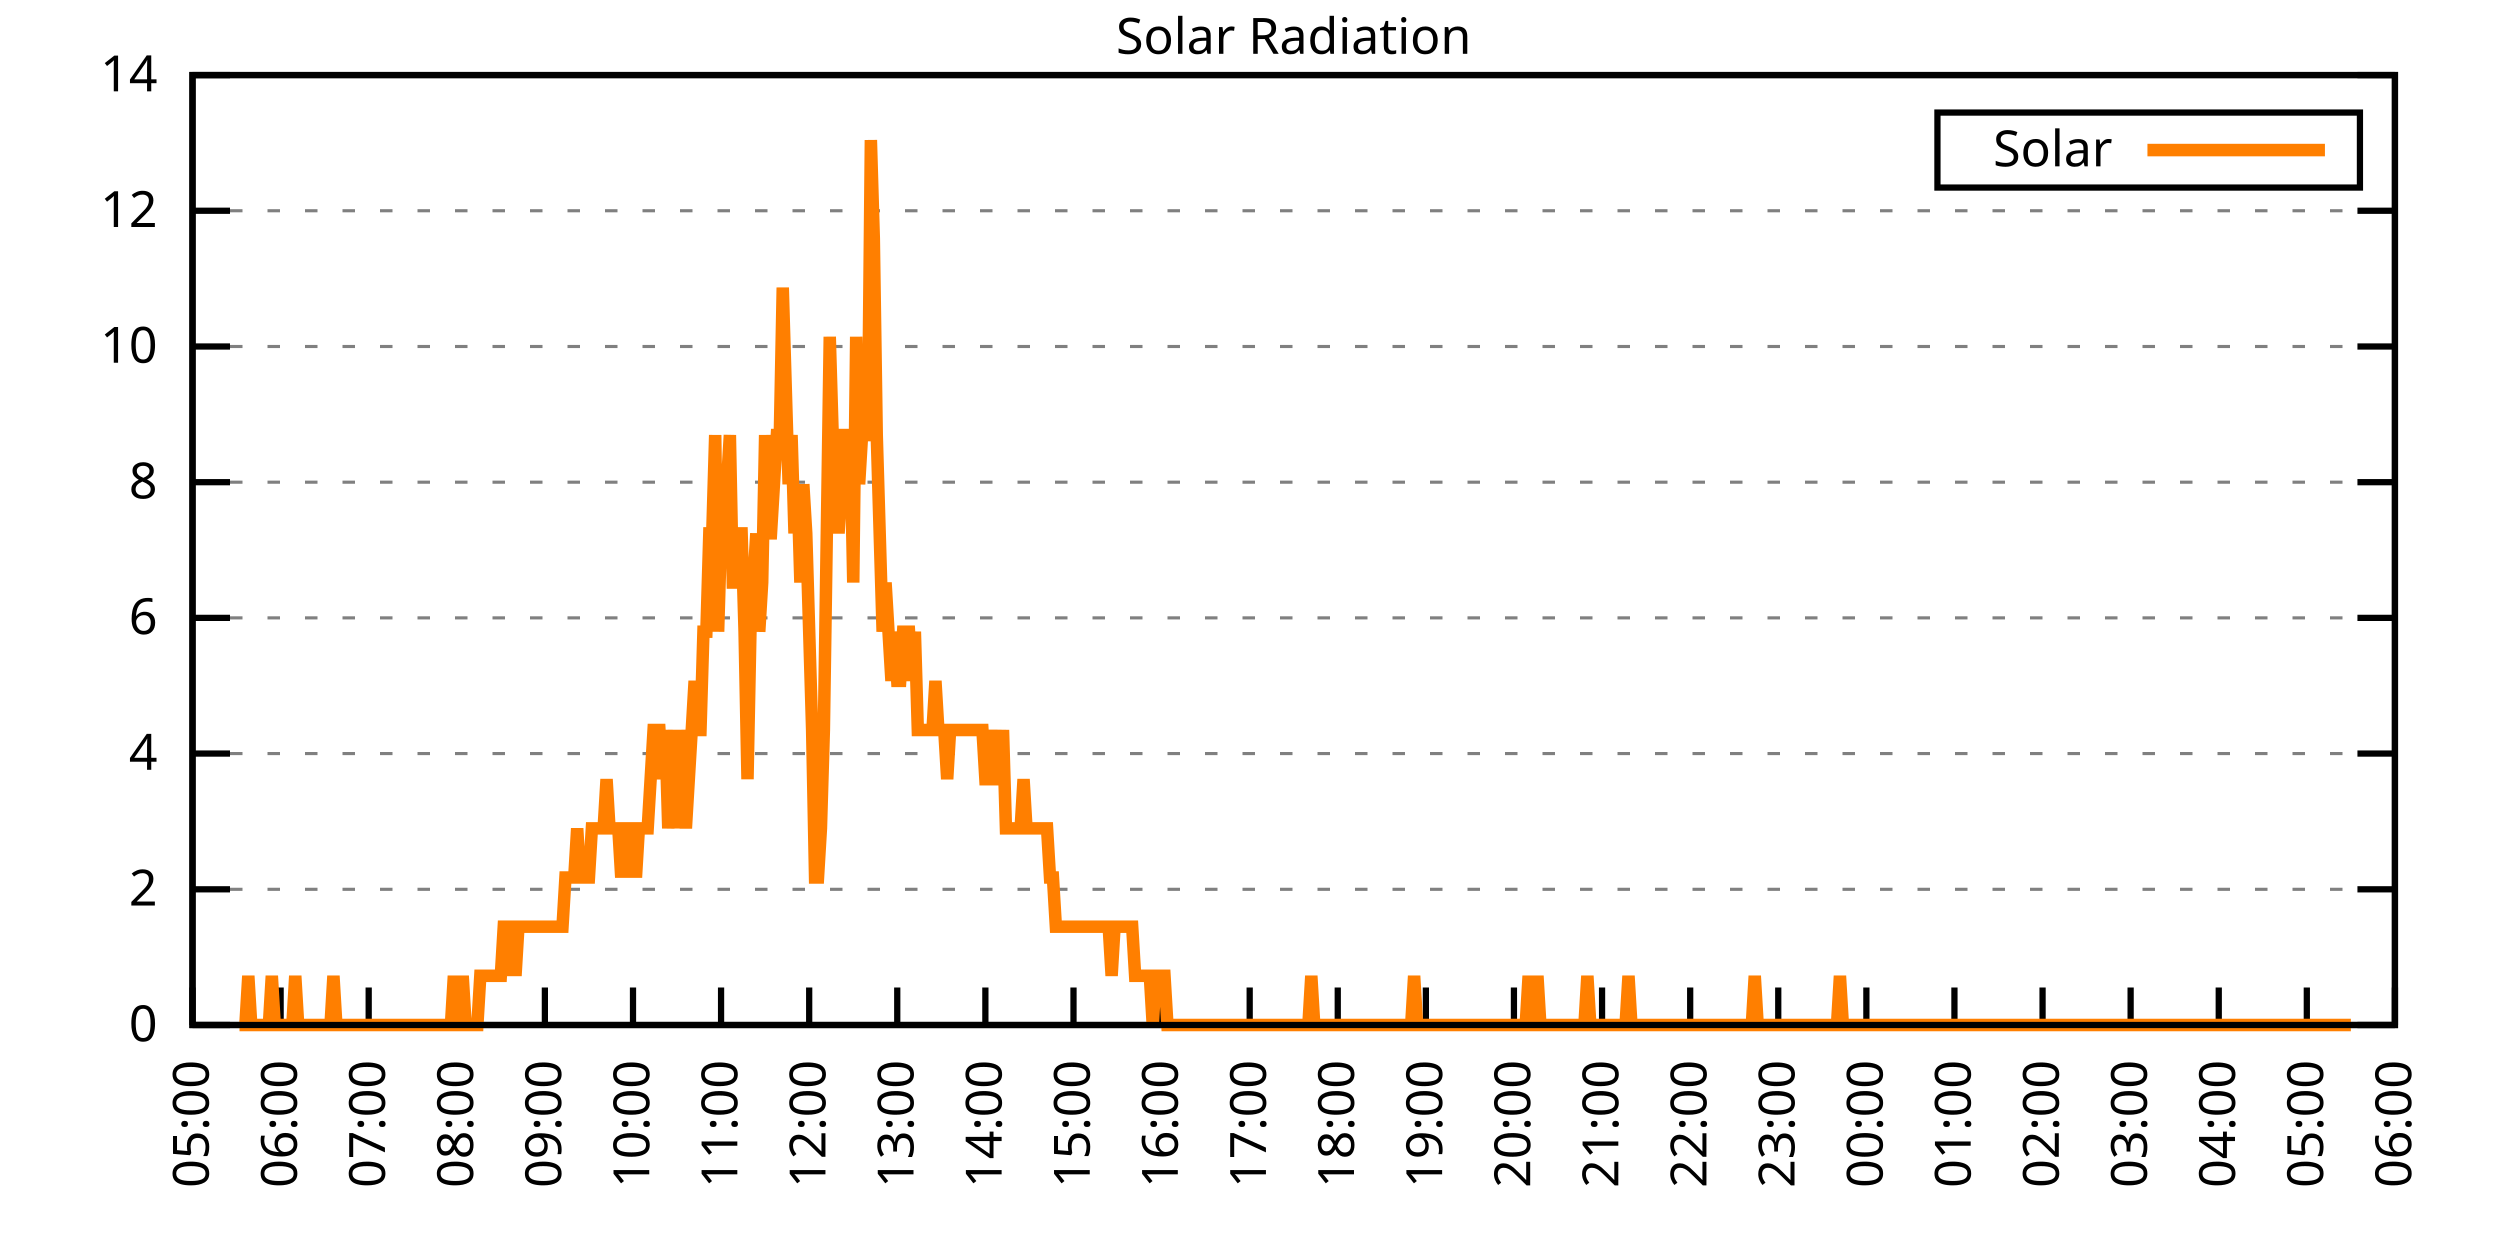
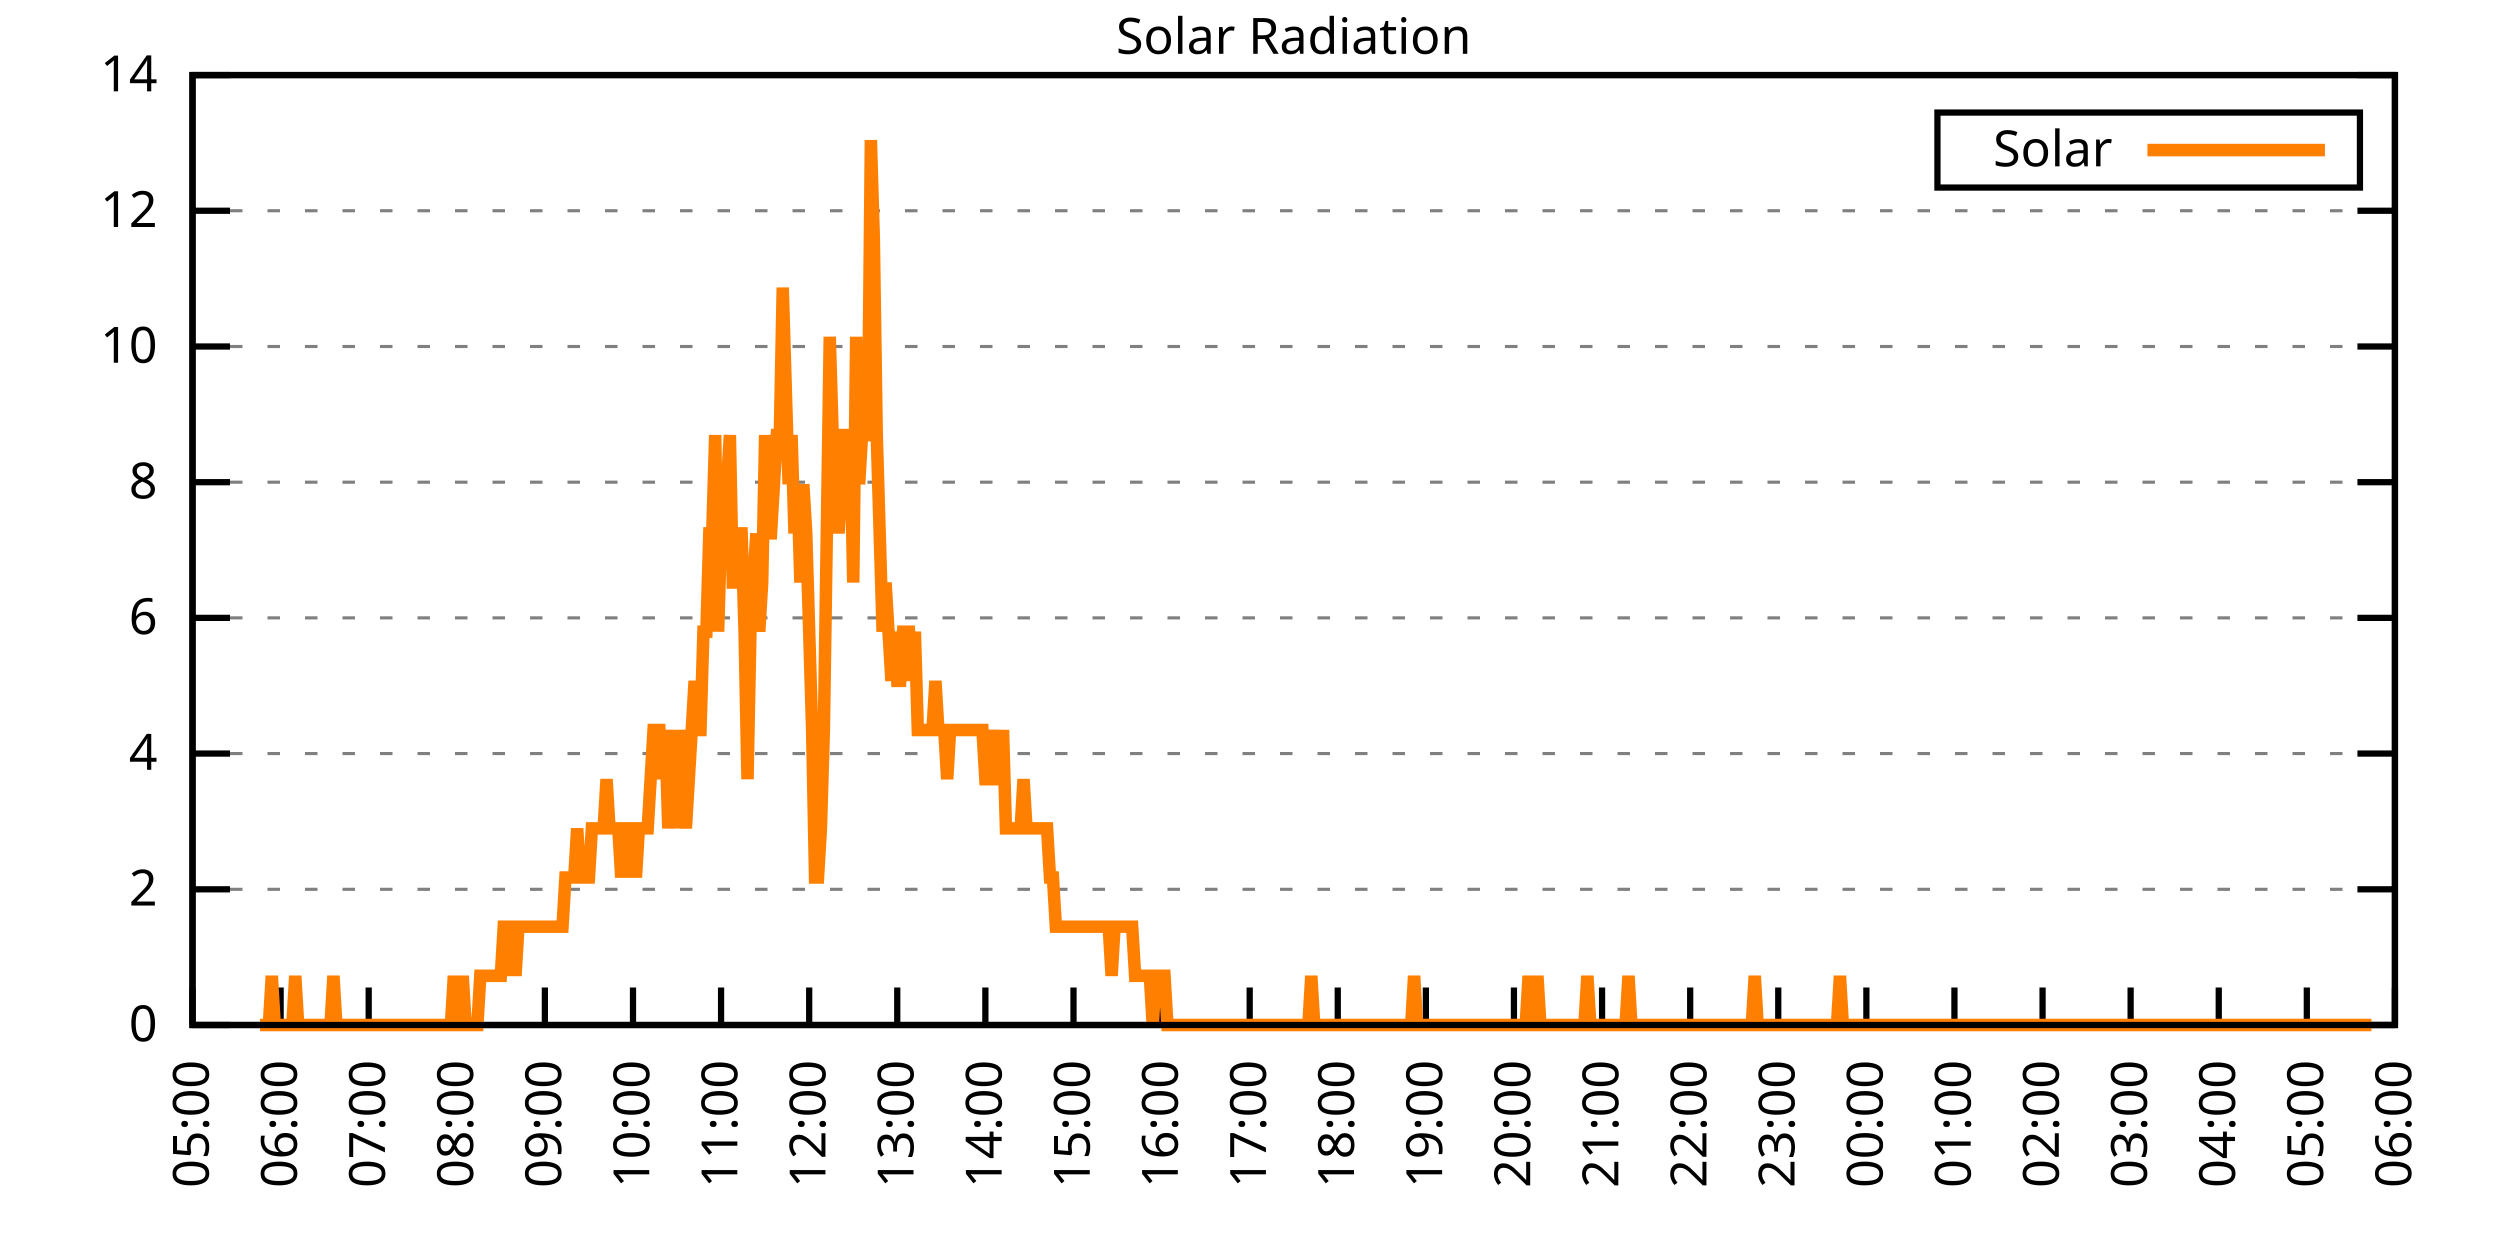
<svg xmlns="http://www.w3.org/2000/svg" xmlns:xlink="http://www.w3.org/1999/xlink" width="400" height="200" viewBox="0 0 400 200">
  <g id="gnuplot_canvas">
    <rect x="0" y="0" width="400" height="200" fill="none" />
    <defs>
      <circle id="gpDot" r="0.5" stroke-width="0.5" stroke="currentColor" />
      <path id="gpPt0" stroke-width="0.333" stroke="currentColor" d="M-1,0 h2 M0,-1 v2" />
      <path id="gpPt1" stroke-width="0.333" stroke="currentColor" d="M-1,-1 L1,1 M1,-1 L-1,1" />
      <path id="gpPt2" stroke-width="0.333" stroke="currentColor" d="M-1,0 L1,0 M0,-1 L0,1 M-1,-1 L1,1 M-1,1 L1,-1" />
      <rect id="gpPt3" stroke-width="0.333" stroke="currentColor" x="-1" y="-1" width="2" height="2" />
      <rect id="gpPt4" stroke-width="0.333" stroke="currentColor" fill="currentColor" x="-1" y="-1" width="2" height="2" />
      <circle id="gpPt5" stroke-width="0.333" stroke="currentColor" cx="0" cy="0" r="1" />
      <use xlink:href="#gpPt5" id="gpPt6" fill="currentColor" stroke="none" />
      <path id="gpPt7" stroke-width="0.333" stroke="currentColor" d="M0,-1.33 L-1.33,0.67 L1.33,0.67 z" />
      <use xlink:href="#gpPt7" id="gpPt8" fill="currentColor" stroke="none" />
      <use xlink:href="#gpPt7" id="gpPt9" stroke="currentColor" transform="rotate(180)" />
      <use xlink:href="#gpPt9" id="gpPt10" fill="currentColor" stroke="none" />
      <use xlink:href="#gpPt3" id="gpPt11" stroke="currentColor" transform="rotate(45)" />
      <use xlink:href="#gpPt11" id="gpPt12" fill="currentColor" stroke="none" />
      <path id="gpPt13" stroke-width="0.333" stroke="currentColor" d="M0,1.330 L1.265,0.411 L0.782,-1.067 L-0.782,-1.076 L-1.265,0.411 z" />
      <use xlink:href="#gpPt13" id="gpPt14" fill="currentColor" stroke="none" />
      <filter id="textbox" filterUnits="objectBoundingBox" x="0" y="0" height="1" width="1">
        <feFlood flood-color="white" flood-opacity="1" result="bgnd" />
        <feComposite in="SourceGraphic" in2="bgnd" operator="atop" />
      </filter>
      <filter id="greybox" filterUnits="objectBoundingBox" x="0" y="0" height="1" width="1">
        <feFlood flood-color="lightgrey" flood-opacity="1" result="grey" />
        <feComposite in="SourceGraphic" in2="grey" operator="atop" />
      </filter>
    </defs>
    <g fill="none" color="white" stroke="currentColor" stroke-width="1.00" stroke-linecap="butt" stroke-linejoin="miter">
</g>
    <g fill="none" color="black" stroke="currentColor" stroke-width="1.00" stroke-linecap="butt" stroke-linejoin="miter">
      <g stroke="none" shape-rendering="crispEdges">
        <polygon fill="rgb(255, 255, 255)" points="30.80,164.00 383.18,164.00 383.18,12.02 30.80,12.02 " />
      </g>
    </g>
    <g fill="none" color="black" stroke="currentColor" stroke-width="1.00" stroke-linecap="butt" stroke-linejoin="miter">
</g>
    <g fill="none" color="black" stroke="black" stroke-width="0.50" stroke-linecap="butt" stroke-linejoin="miter">
</g>
    <g fill="none" color="gray" stroke="currentColor" stroke-width="0.50" stroke-linecap="butt" stroke-linejoin="miter">
      <path stroke="gray" stroke-dasharray="2,4" class="gridline" d="M30.80,164.00 L383.19,164.00  " />
    </g>
    <g fill="none" color="gray" stroke="gray" stroke-width="1.00" stroke-linecap="butt" stroke-linejoin="miter">
</g>
    <g fill="none" color="black" stroke="currentColor" stroke-width="1.00" stroke-linecap="butt" stroke-linejoin="miter">
      <path stroke="black" d="M30.80,164.00 L36.80,164.00 M383.19,164.00 L377.19,164.00  " />
      <g transform="translate(25.20,166.60)" stroke="none" fill="black" font-family="Sans" font-size="8.00" text-anchor="end">
        <text>
          <tspan font-family="Sans"> 0</tspan>
        </text>
      </g>
    </g>
    <g fill="none" color="black" stroke="currentColor" stroke-width="1.00" stroke-linecap="butt" stroke-linejoin="miter">
</g>
    <g fill="none" color="black" stroke="black" stroke-width="0.50" stroke-linecap="butt" stroke-linejoin="miter">
</g>
    <g fill="none" color="gray" stroke="currentColor" stroke-width="0.50" stroke-linecap="butt" stroke-linejoin="miter">
      <path stroke="gray" stroke-dasharray="2,4" class="gridline" d="M30.80,142.29 L383.19,142.29  " />
    </g>
    <g fill="none" color="gray" stroke="gray" stroke-width="1.00" stroke-linecap="butt" stroke-linejoin="miter">
</g>
    <g fill="none" color="black" stroke="currentColor" stroke-width="1.00" stroke-linecap="butt" stroke-linejoin="miter">
      <path stroke="black" d="M30.80,142.29 L36.80,142.29 M383.19,142.29 L377.19,142.29  " />
      <g transform="translate(25.20,144.89)" stroke="none" fill="black" font-family="Sans" font-size="8.00" text-anchor="end">
        <text>
          <tspan font-family="Sans"> 2</tspan>
        </text>
      </g>
    </g>
    <g fill="none" color="black" stroke="currentColor" stroke-width="1.00" stroke-linecap="butt" stroke-linejoin="miter">
</g>
    <g fill="none" color="black" stroke="black" stroke-width="0.50" stroke-linecap="butt" stroke-linejoin="miter">
</g>
    <g fill="none" color="gray" stroke="currentColor" stroke-width="0.50" stroke-linecap="butt" stroke-linejoin="miter">
      <path stroke="gray" stroke-dasharray="2,4" class="gridline" d="M30.80,120.57 L383.19,120.57  " />
    </g>
    <g fill="none" color="gray" stroke="gray" stroke-width="1.00" stroke-linecap="butt" stroke-linejoin="miter">
</g>
    <g fill="none" color="black" stroke="currentColor" stroke-width="1.00" stroke-linecap="butt" stroke-linejoin="miter">
      <path stroke="black" d="M30.80,120.57 L36.80,120.57 M383.19,120.57 L377.19,120.57  " />
      <g transform="translate(25.20,123.17)" stroke="none" fill="black" font-family="Sans" font-size="8.00" text-anchor="end">
        <text>
          <tspan font-family="Sans"> 4</tspan>
        </text>
      </g>
    </g>
    <g fill="none" color="black" stroke="currentColor" stroke-width="1.00" stroke-linecap="butt" stroke-linejoin="miter">
</g>
    <g fill="none" color="black" stroke="black" stroke-width="0.50" stroke-linecap="butt" stroke-linejoin="miter">
</g>
    <g fill="none" color="gray" stroke="currentColor" stroke-width="0.50" stroke-linecap="butt" stroke-linejoin="miter">
      <path stroke="gray" stroke-dasharray="2,4" class="gridline" d="M30.80,98.86 L383.19,98.86  " />
    </g>
    <g fill="none" color="gray" stroke="gray" stroke-width="1.00" stroke-linecap="butt" stroke-linejoin="miter">
</g>
    <g fill="none" color="black" stroke="currentColor" stroke-width="1.00" stroke-linecap="butt" stroke-linejoin="miter">
      <path stroke="black" d="M30.80,98.86 L36.80,98.86 M383.19,98.86 L377.19,98.86  " />
      <g transform="translate(25.20,101.46)" stroke="none" fill="black" font-family="Sans" font-size="8.00" text-anchor="end">
        <text>
          <tspan font-family="Sans"> 6</tspan>
        </text>
      </g>
    </g>
    <g fill="none" color="black" stroke="currentColor" stroke-width="1.00" stroke-linecap="butt" stroke-linejoin="miter">
</g>
    <g fill="none" color="black" stroke="black" stroke-width="0.50" stroke-linecap="butt" stroke-linejoin="miter">
</g>
    <g fill="none" color="gray" stroke="currentColor" stroke-width="0.50" stroke-linecap="butt" stroke-linejoin="miter">
      <path stroke="gray" stroke-dasharray="2,4" class="gridline" d="M30.80,77.15 L383.19,77.15  " />
    </g>
    <g fill="none" color="gray" stroke="gray" stroke-width="1.00" stroke-linecap="butt" stroke-linejoin="miter">
</g>
    <g fill="none" color="black" stroke="currentColor" stroke-width="1.00" stroke-linecap="butt" stroke-linejoin="miter">
      <path stroke="black" d="M30.80,77.15 L36.80,77.15 M383.19,77.15 L377.19,77.15  " />
      <g transform="translate(25.20,79.75)" stroke="none" fill="black" font-family="Sans" font-size="8.00" text-anchor="end">
        <text>
          <tspan font-family="Sans"> 8</tspan>
        </text>
      </g>
    </g>
    <g fill="none" color="black" stroke="currentColor" stroke-width="1.00" stroke-linecap="butt" stroke-linejoin="miter">
</g>
    <g fill="none" color="black" stroke="black" stroke-width="0.50" stroke-linecap="butt" stroke-linejoin="miter">
</g>
    <g fill="none" color="gray" stroke="currentColor" stroke-width="0.50" stroke-linecap="butt" stroke-linejoin="miter">
      <path stroke="gray" stroke-dasharray="2,4" class="gridline" d="M30.80,55.44 L383.19,55.44  " />
    </g>
    <g fill="none" color="gray" stroke="gray" stroke-width="1.00" stroke-linecap="butt" stroke-linejoin="miter">
</g>
    <g fill="none" color="black" stroke="currentColor" stroke-width="1.00" stroke-linecap="butt" stroke-linejoin="miter">
      <path stroke="black" d="M30.80,55.44 L36.80,55.44 M383.19,55.44 L377.19,55.44  " />
      <g transform="translate(25.20,58.04)" stroke="none" fill="black" font-family="Sans" font-size="8.00" text-anchor="end">
        <text>
          <tspan font-family="Sans"> 10</tspan>
        </text>
      </g>
    </g>
    <g fill="none" color="black" stroke="currentColor" stroke-width="1.00" stroke-linecap="butt" stroke-linejoin="miter">
</g>
    <g fill="none" color="black" stroke="black" stroke-width="0.50" stroke-linecap="butt" stroke-linejoin="miter">
</g>
    <g fill="none" color="gray" stroke="currentColor" stroke-width="0.50" stroke-linecap="butt" stroke-linejoin="miter">
      <path stroke="gray" stroke-dasharray="2,4" class="gridline" d="M30.80,33.72 L383.19,33.72  " />
    </g>
    <g fill="none" color="gray" stroke="gray" stroke-width="1.00" stroke-linecap="butt" stroke-linejoin="miter">
</g>
    <g fill="none" color="black" stroke="currentColor" stroke-width="1.00" stroke-linecap="butt" stroke-linejoin="miter">
      <path stroke="black" d="M30.80,33.72 L36.80,33.72 M383.19,33.72 L377.19,33.72  " />
      <g transform="translate(25.20,36.32)" stroke="none" fill="black" font-family="Sans" font-size="8.00" text-anchor="end">
        <text>
          <tspan font-family="Sans"> 12</tspan>
        </text>
      </g>
    </g>
    <g fill="none" color="black" stroke="currentColor" stroke-width="1.00" stroke-linecap="butt" stroke-linejoin="miter">
</g>
    <g fill="none" color="black" stroke="black" stroke-width="0.50" stroke-linecap="butt" stroke-linejoin="miter">
</g>
    <g fill="none" color="gray" stroke="currentColor" stroke-width="0.50" stroke-linecap="butt" stroke-linejoin="miter">
      <path stroke="gray" stroke-dasharray="2,4" class="gridline" d="M30.80,12.01 L383.19,12.01  " />
    </g>
    <g fill="none" color="gray" stroke="gray" stroke-width="1.00" stroke-linecap="butt" stroke-linejoin="miter">
</g>
    <g fill="none" color="black" stroke="currentColor" stroke-width="1.00" stroke-linecap="butt" stroke-linejoin="miter">
      <path stroke="black" d="M30.80,12.01 L36.80,12.01 M383.19,12.01 L377.19,12.01  " />
      <g transform="translate(25.20,14.61)" stroke="none" fill="black" font-family="Sans" font-size="8.00" text-anchor="end">
        <text>
          <tspan font-family="Sans"> 14</tspan>
        </text>
      </g>
    </g>
    <g fill="none" color="black" stroke="currentColor" stroke-width="1.00" stroke-linecap="butt" stroke-linejoin="miter">
      <path stroke="black" d="M30.80,164.00 L30.80,158.00  " />
      <g transform="translate(33.40,169.60) rotate(270.00)" stroke="none" fill="black" font-family="Sans" font-size="8.00" text-anchor="end">
        <text>
          <tspan font-family="Sans">05:00</tspan>
        </text>
      </g>
    </g>
    <g fill="none" color="black" stroke="currentColor" stroke-width="1.00" stroke-linecap="butt" stroke-linejoin="miter">
      <path stroke="black" d="M44.90,164.00 L44.90,158.00  " />
      <g transform="translate(47.50,169.60) rotate(270.00)" stroke="none" fill="black" font-family="Sans" font-size="8.00" text-anchor="end">
        <text>
          <tspan font-family="Sans">06:00</tspan>
        </text>
      </g>
    </g>
    <g fill="none" color="black" stroke="currentColor" stroke-width="1.00" stroke-linecap="butt" stroke-linejoin="miter">
      <path stroke="black" d="M58.99,164.00 L58.99,158.00  " />
      <g transform="translate(61.59,169.60) rotate(270.00)" stroke="none" fill="black" font-family="Sans" font-size="8.00" text-anchor="end">
        <text>
          <tspan font-family="Sans">07:00</tspan>
        </text>
      </g>
    </g>
    <g fill="none" color="black" stroke="currentColor" stroke-width="1.00" stroke-linecap="butt" stroke-linejoin="miter">
      <path stroke="black" d="M73.09,164.00 L73.09,158.00  " />
      <g transform="translate(75.69,169.60) rotate(270.00)" stroke="none" fill="black" font-family="Sans" font-size="8.00" text-anchor="end">
        <text>
          <tspan font-family="Sans">08:00</tspan>
        </text>
      </g>
    </g>
    <g fill="none" color="black" stroke="currentColor" stroke-width="1.00" stroke-linecap="butt" stroke-linejoin="miter">
      <path stroke="black" d="M87.18,164.00 L87.18,158.00  " />
      <g transform="translate(89.78,169.60) rotate(270.00)" stroke="none" fill="black" font-family="Sans" font-size="8.00" text-anchor="end">
        <text>
          <tspan font-family="Sans">09:00</tspan>
        </text>
      </g>
    </g>
    <g fill="none" color="black" stroke="currentColor" stroke-width="1.00" stroke-linecap="butt" stroke-linejoin="miter">
      <path stroke="black" d="M101.28,164.00 L101.28,158.00  " />
      <g transform="translate(103.88,169.60) rotate(270.00)" stroke="none" fill="black" font-family="Sans" font-size="8.00" text-anchor="end">
        <text>
          <tspan font-family="Sans">10:00</tspan>
        </text>
      </g>
    </g>
    <g fill="none" color="black" stroke="currentColor" stroke-width="1.00" stroke-linecap="butt" stroke-linejoin="miter">
      <path stroke="black" d="M115.37,164.00 L115.37,158.00  " />
      <g transform="translate(117.97,169.60) rotate(270.00)" stroke="none" fill="black" font-family="Sans" font-size="8.00" text-anchor="end">
        <text>
          <tspan font-family="Sans">11:00</tspan>
        </text>
      </g>
    </g>
    <g fill="none" color="black" stroke="currentColor" stroke-width="1.00" stroke-linecap="butt" stroke-linejoin="miter">
      <path stroke="black" d="M129.47,164.00 L129.47,158.00  " />
      <g transform="translate(132.07,169.60) rotate(270.00)" stroke="none" fill="black" font-family="Sans" font-size="8.00" text-anchor="end">
        <text>
          <tspan font-family="Sans">12:00</tspan>
        </text>
      </g>
    </g>
    <g fill="none" color="black" stroke="currentColor" stroke-width="1.00" stroke-linecap="butt" stroke-linejoin="miter">
      <path stroke="black" d="M143.56,164.00 L143.56,158.00  " />
      <g transform="translate(146.16,169.60) rotate(270.00)" stroke="none" fill="black" font-family="Sans" font-size="8.00" text-anchor="end">
        <text>
          <tspan font-family="Sans">13:00</tspan>
        </text>
      </g>
    </g>
    <g fill="none" color="black" stroke="currentColor" stroke-width="1.00" stroke-linecap="butt" stroke-linejoin="miter">
      <path stroke="black" d="M157.66,164.00 L157.66,158.00  " />
      <g transform="translate(160.26,169.60) rotate(270.00)" stroke="none" fill="black" font-family="Sans" font-size="8.00" text-anchor="end">
        <text>
          <tspan font-family="Sans">14:00</tspan>
        </text>
      </g>
    </g>
    <g fill="none" color="black" stroke="currentColor" stroke-width="1.00" stroke-linecap="butt" stroke-linejoin="miter">
      <path stroke="black" d="M171.76,164.00 L171.76,158.00  " />
      <g transform="translate(174.36,169.60) rotate(270.00)" stroke="none" fill="black" font-family="Sans" font-size="8.00" text-anchor="end">
        <text>
          <tspan font-family="Sans">15:00</tspan>
        </text>
      </g>
    </g>
    <g fill="none" color="black" stroke="currentColor" stroke-width="1.00" stroke-linecap="butt" stroke-linejoin="miter">
      <path stroke="black" d="M185.85,164.00 L185.85,158.00  " />
      <g transform="translate(188.45,169.60) rotate(270.00)" stroke="none" fill="black" font-family="Sans" font-size="8.00" text-anchor="end">
        <text>
          <tspan font-family="Sans">16:00</tspan>
        </text>
      </g>
    </g>
    <g fill="none" color="black" stroke="currentColor" stroke-width="1.00" stroke-linecap="butt" stroke-linejoin="miter">
      <path stroke="black" d="M199.95,164.00 L199.95,158.00  " />
      <g transform="translate(202.55,169.60) rotate(270.00)" stroke="none" fill="black" font-family="Sans" font-size="8.00" text-anchor="end">
        <text>
          <tspan font-family="Sans">17:00</tspan>
        </text>
      </g>
    </g>
    <g fill="none" color="black" stroke="currentColor" stroke-width="1.00" stroke-linecap="butt" stroke-linejoin="miter">
      <path stroke="black" d="M214.04,164.00 L214.04,158.00  " />
      <g transform="translate(216.64,169.60) rotate(270.00)" stroke="none" fill="black" font-family="Sans" font-size="8.00" text-anchor="end">
        <text>
          <tspan font-family="Sans">18:00</tspan>
        </text>
      </g>
    </g>
    <g fill="none" color="black" stroke="currentColor" stroke-width="1.00" stroke-linecap="butt" stroke-linejoin="miter">
      <path stroke="black" d="M228.14,164.00 L228.14,158.00  " />
      <g transform="translate(230.74,169.60) rotate(270.00)" stroke="none" fill="black" font-family="Sans" font-size="8.00" text-anchor="end">
        <text>
          <tspan font-family="Sans">19:00</tspan>
        </text>
      </g>
    </g>
    <g fill="none" color="black" stroke="currentColor" stroke-width="1.00" stroke-linecap="butt" stroke-linejoin="miter">
      <path stroke="black" d="M242.23,164.00 L242.23,158.00  " />
      <g transform="translate(244.83,169.60) rotate(270.00)" stroke="none" fill="black" font-family="Sans" font-size="8.00" text-anchor="end">
        <text>
          <tspan font-family="Sans">20:00</tspan>
        </text>
      </g>
    </g>
    <g fill="none" color="black" stroke="currentColor" stroke-width="1.00" stroke-linecap="butt" stroke-linejoin="miter">
      <path stroke="black" d="M256.33,164.00 L256.33,158.00  " />
      <g transform="translate(258.93,169.60) rotate(270.00)" stroke="none" fill="black" font-family="Sans" font-size="8.00" text-anchor="end">
        <text>
          <tspan font-family="Sans">21:00</tspan>
        </text>
      </g>
    </g>
    <g fill="none" color="black" stroke="currentColor" stroke-width="1.00" stroke-linecap="butt" stroke-linejoin="miter">
      <path stroke="black" d="M270.43,164.00 L270.43,158.00  " />
      <g transform="translate(273.03,169.60) rotate(270.00)" stroke="none" fill="black" font-family="Sans" font-size="8.00" text-anchor="end">
        <text>
          <tspan font-family="Sans">22:00</tspan>
        </text>
      </g>
    </g>
    <g fill="none" color="black" stroke="currentColor" stroke-width="1.00" stroke-linecap="butt" stroke-linejoin="miter">
      <path stroke="black" d="M284.52,164.00 L284.52,158.00  " />
      <g transform="translate(287.12,169.60) rotate(270.00)" stroke="none" fill="black" font-family="Sans" font-size="8.00" text-anchor="end">
        <text>
          <tspan font-family="Sans">23:00</tspan>
        </text>
      </g>
    </g>
    <g fill="none" color="black" stroke="currentColor" stroke-width="1.00" stroke-linecap="butt" stroke-linejoin="miter">
      <path stroke="black" d="M298.62,164.00 L298.62,158.00  " />
      <g transform="translate(301.22,169.60) rotate(270.00)" stroke="none" fill="black" font-family="Sans" font-size="8.00" text-anchor="end">
        <text>
          <tspan font-family="Sans">00:00</tspan>
        </text>
      </g>
    </g>
    <g fill="none" color="black" stroke="currentColor" stroke-width="1.00" stroke-linecap="butt" stroke-linejoin="miter">
      <path stroke="black" d="M312.71,164.00 L312.71,158.00  " />
      <g transform="translate(315.31,169.60) rotate(270.00)" stroke="none" fill="black" font-family="Sans" font-size="8.00" text-anchor="end">
        <text>
          <tspan font-family="Sans">01:00</tspan>
        </text>
      </g>
    </g>
    <g fill="none" color="black" stroke="currentColor" stroke-width="1.00" stroke-linecap="butt" stroke-linejoin="miter">
      <path stroke="black" d="M326.81,164.00 L326.81,158.00  " />
      <g transform="translate(329.41,169.60) rotate(270.00)" stroke="none" fill="black" font-family="Sans" font-size="8.00" text-anchor="end">
        <text>
          <tspan font-family="Sans">02:00</tspan>
        </text>
      </g>
    </g>
    <g fill="none" color="black" stroke="currentColor" stroke-width="1.00" stroke-linecap="butt" stroke-linejoin="miter">
      <path stroke="black" d="M340.90,164.00 L340.90,158.00  " />
      <g transform="translate(343.50,169.60) rotate(270.00)" stroke="none" fill="black" font-family="Sans" font-size="8.00" text-anchor="end">
        <text>
          <tspan font-family="Sans">03:00</tspan>
        </text>
      </g>
    </g>
    <g fill="none" color="black" stroke="currentColor" stroke-width="1.00" stroke-linecap="butt" stroke-linejoin="miter">
      <path stroke="black" d="M355.00,164.00 L355.00,158.00  " />
      <g transform="translate(357.60,169.60) rotate(270.00)" stroke="none" fill="black" font-family="Sans" font-size="8.00" text-anchor="end">
        <text>
          <tspan font-family="Sans">04:00</tspan>
        </text>
      </g>
    </g>
    <g fill="none" color="black" stroke="currentColor" stroke-width="1.00" stroke-linecap="butt" stroke-linejoin="miter">
      <path stroke="black" d="M369.09,164.00 L369.09,158.00  " />
      <g transform="translate(371.69,169.60) rotate(270.00)" stroke="none" fill="black" font-family="Sans" font-size="8.00" text-anchor="end">
        <text>
          <tspan font-family="Sans">05:00</tspan>
        </text>
      </g>
    </g>
    <g fill="none" color="black" stroke="currentColor" stroke-width="1.00" stroke-linecap="butt" stroke-linejoin="miter">
      <path stroke="black" d="M383.19,164.00 L383.19,158.00  " />
      <g transform="translate(385.79,169.60) rotate(270.00)" stroke="none" fill="black" font-family="Sans" font-size="8.00" text-anchor="end">
        <text>
          <tspan font-family="Sans">06:00</tspan>
        </text>
      </g>
    </g>
    <g fill="none" color="black" stroke="currentColor" stroke-width="1.00" stroke-linecap="butt" stroke-linejoin="miter">
</g>
    <g fill="none" color="black" stroke="currentColor" stroke-width="1.00" stroke-linecap="butt" stroke-linejoin="miter">
      <path stroke="black" d="M30.80,12.01 L30.80,164.00 L383.19,164.00 L383.19,12.01 L30.80,12.01 Z  " />
    </g>
    <g fill="none" color="black" stroke="currentColor" stroke-width="1.00" stroke-linecap="butt" stroke-linejoin="miter">
</g>
    <g fill="none" color="black" stroke="currentColor" stroke-width="1.00" stroke-linecap="butt" stroke-linejoin="miter">
      <path stroke="black" d="M309.99,30.01 L309.99,18.01 L377.59,18.01 L377.59,30.01 L309.99,30.01 Z  " />
    </g>
    <g id="Solar_Radiation_plot_1">
      <g fill="none" color="white" stroke="black" stroke-width="2.00" stroke-linecap="butt" stroke-linejoin="miter">
</g>
      <g fill="none" color="black" stroke="currentColor" stroke-width="2.00" stroke-linecap="butt" stroke-linejoin="miter">
        <g transform="translate(337.99,26.61)" stroke="none" fill="black" font-family="Sans" font-size="8.00" text-anchor="end">
          <text>
            <tspan font-family="Sans">Solar</tspan>
          </text>
        </g>
      </g>
      <g fill="none" color="black" stroke="currentColor" stroke-width="2.00" stroke-linecap="butt" stroke-linejoin="miter">
-         <path stroke="rgb(255, 127,   0)" d="M343.59,24.01 L371.99,24.01 M38.32,164.00 L38.79,164.00 L39.26,164.00 L39.73,156.13 L40.20,164.00 L40.67,164.00   L41.14,164.00 L41.61,164.00 L42.08,164.00 L42.55,164.00 L43.02,164.00 L43.49,156.13 L43.96,164.00 L44.43,164.00   L44.90,164.00 L45.37,164.00 L45.84,164.00 L46.31,164.00 L46.78,164.00 L47.24,156.13 L47.71,164.00 L48.18,164.00   L48.65,164.00 L49.12,164.00 L49.59,164.00 L50.06,164.00 L50.53,164.00 L51.00,164.00 L51.47,164.00 L51.94,164.00   L52.41,164.00 L52.88,164.00 L53.35,156.13 L53.82,164.00 L54.29,164.00 L54.76,164.00 L55.23,164.00 L55.70,164.00   L56.17,164.00 L56.64,164.00 L57.11,164.00 L57.58,164.00 L58.05,164.00 L58.52,164.00 L58.99,164.00 L59.46,164.00   L59.93,164.00 L60.40,164.00 L60.87,164.00 L61.34,164.00 L61.81,164.00 L62.28,164.00 L62.75,164.00 L63.22,164.00   L63.69,164.00 L64.16,164.00 L64.63,164.00 L65.10,164.00 L65.57,164.00 L66.04,164.00 L66.51,164.00 L66.98,164.00   L67.45,164.00 L67.92,164.00 L68.39,164.00 L68.86,164.00 L69.33,164.00 L69.80,164.00 L70.27,164.00 L70.74,164.00   L71.21,164.00 L71.68,164.00 L72.15,164.00 L72.62,156.13 L73.09,164.00 L73.56,164.00 L74.03,156.13 L74.50,164.00   L74.97,164.00 L75.44,164.00 L75.91,164.00 L76.38,164.00 L76.85,156.13 L77.32,156.13 L77.79,156.13 L78.26,156.13   L78.73,156.13 L79.19,156.13 L79.66,156.13 L80.13,156.13 L80.60,148.27 L81.07,148.27 L81.54,156.13 L82.01,148.27   L82.48,156.13 L82.95,148.27 L83.42,148.27 L83.89,148.27 L84.36,148.27 L84.83,148.27 L85.30,148.27 L85.77,148.27   L86.24,148.27 L86.71,148.27 L87.18,148.27 L87.65,148.27 L88.12,148.27 L88.59,148.27 L89.06,148.27 L89.53,148.27   L90.00,148.27 L90.47,140.40 L90.94,140.40 L91.41,140.40 L91.88,140.40 L92.35,132.54 L92.82,140.40 L93.29,140.40   L93.76,140.40 L94.23,140.40 L94.70,132.54 L95.17,132.54 L95.64,132.54 L96.11,132.54 L96.58,132.54 L97.05,124.67   L97.52,132.54 L97.99,132.54 L98.46,132.54 L98.93,132.54 L99.40,140.40 L99.87,132.54 L100.34,140.40 L100.81,132.54   L101.28,132.54 L101.75,140.40 L102.22,132.54 L102.69,132.54 L103.16,132.54 L103.63,132.54 L104.10,124.67 L104.57,116.80   L105.04,116.80 L105.51,116.80 L105.98,124.67 L106.45,116.80 L106.92,132.54 L107.39,124.67 L107.86,116.80 L108.33,132.54   L108.80,116.80 L109.27,124.67 L109.74,132.54 L110.21,124.67 L110.68,116.80 L111.14,108.94 L111.61,116.80 L112.08,116.80   L112.55,101.07 L113.02,101.07 L113.49,85.34 L113.96,85.34 L114.43,69.61 L114.90,101.07 L115.37,85.34 L115.84,77.48   L116.31,77.48 L116.78,69.61 L117.25,93.21 L117.72,93.21 L118.19,85.34 L118.66,85.34 L119.13,101.07 L119.60,124.67   L120.07,101.07 L120.54,93.21 L121.01,85.34 L121.48,101.07 L121.95,93.21 L122.42,69.61 L122.89,85.34 L123.36,85.34   L123.83,77.48 L124.30,69.61 L124.77,69.61 L125.24,46.01 L125.71,61.74 L126.18,77.48 L126.65,69.61 L127.12,85.34   L127.59,77.48 L128.06,93.21 L128.53,77.48 L129.00,85.34 L129.47,101.07 L129.94,116.80 L130.41,140.40 L130.88,140.40   L131.35,132.54 L131.82,116.80 L132.29,85.34 L132.76,53.88 L133.23,69.61 L133.70,77.48 L134.17,85.34 L134.64,77.48   L135.11,69.61 L135.58,69.61 L136.05,69.61 L136.52,93.21 L136.99,53.88 L137.46,77.48 L137.93,69.61 L138.40,69.61   L138.87,69.61 L139.34,22.41 L139.81,38.15 L140.28,69.61 L140.75,85.34 L141.22,101.07 L141.69,93.21 L142.16,101.07   L142.63,108.94 L143.09,101.07 L143.56,108.94 L144.03,108.94 L144.50,101.07 L144.97,101.07 L145.44,101.07 L145.91,108.94   L146.38,101.07 L146.85,116.80 L147.32,116.80 L147.79,116.80 L148.26,116.80 L148.73,116.80 L149.20,116.80 L149.67,108.94   L150.14,116.80 L150.61,116.80 L151.08,116.80 L151.55,124.67 L152.02,116.80 L152.49,116.80 L152.96,116.80 L153.43,116.80   L153.90,116.80 L154.37,116.80 L154.84,116.80 L155.31,116.80 L155.78,116.80 L156.25,116.80 L156.72,116.80 L157.19,116.80   L157.66,124.67 L158.13,124.67 L158.60,116.80 L159.07,124.67 L159.54,124.67 L160.01,124.67 L160.48,116.80 L160.95,132.54   L161.42,132.54 L161.89,132.54 L162.36,132.54 L162.83,132.54 L163.30,132.54 L163.77,124.67 L164.24,132.54 L164.71,132.54   L165.18,132.54 L165.65,132.54 L166.12,132.54 L166.59,132.54 L167.06,132.54 L167.53,132.54 L168.00,140.40 L168.47,140.40   L168.94,148.27 L169.41,148.27 L169.88,148.27 L170.35,148.27 L170.82,148.27 L171.29,148.27 L171.76,148.27 L172.23,148.27   L172.70,148.27 L173.17,148.27 L173.64,148.27 L174.11,148.27 L174.58,148.27 L175.04,148.27 L175.51,148.27 L175.98,148.27   L176.45,148.27 L176.92,148.27 L177.39,148.27 L177.86,156.13 L178.33,148.27 L178.80,148.27 L179.27,148.27 L179.74,148.27   L180.21,148.27 L180.68,148.27 L181.15,148.27 L181.62,156.13 L182.09,156.13 L182.56,156.13 L183.03,156.13 L183.50,156.13   L183.97,156.13 L184.44,164.00 L184.91,156.13 L185.38,156.13 L185.85,156.13 L186.32,156.13 L186.79,164.00 L187.26,164.00   L187.73,164.00 L188.20,164.00 L188.67,164.00 L189.14,164.00 L189.61,164.00 L190.08,164.00 L190.55,164.00 L191.02,164.00   L191.49,164.00 L191.96,164.00 L192.43,164.00 L192.90,164.00 L193.37,164.00 L193.84,164.00 L194.31,164.00 L194.78,164.00   L195.25,164.00 L195.72,164.00 L196.19,164.00 L196.66,164.00 L197.13,164.00 L197.60,164.00 L198.07,164.00 L198.54,164.00   L199.01,164.00 L199.48,164.00 L199.95,164.00 L200.42,164.00 L200.89,164.00 L201.36,164.00 L201.83,164.00 L202.30,164.00   L202.77,164.00 L203.24,164.00 L203.71,164.00 L204.18,164.00 L204.65,164.00 L205.12,164.00 L205.59,164.00 L206.06,164.00   L206.53,164.00 L207.00,164.00 L207.46,164.00 L207.93,164.00 L208.40,164.00 L208.87,164.00 L209.34,164.00 L209.81,156.13   L210.28,164.00 L210.75,164.00 L211.22,164.00 L211.69,164.00 L212.16,164.00 L212.63,164.00 L213.10,164.00 L213.57,164.00   L214.04,164.00 L214.51,164.00 L214.98,164.00 L215.45,164.00 L215.92,164.00 L216.39,164.00 L216.86,164.00 L217.33,164.00   L217.80,164.00 L218.27,164.00 L218.74,164.00 L219.21,164.00 L219.68,164.00 L220.15,164.00 L220.62,164.00 L221.09,164.00   L221.56,164.00 L222.03,164.00 L222.50,164.00 L222.97,164.00 L223.44,164.00 L223.91,164.00 L224.38,164.00 L224.85,164.00   L225.32,164.00 L225.79,164.00 L226.26,156.13 L226.73,164.00 L227.20,164.00 L227.67,164.00 L228.14,164.00 L228.61,164.00   L229.08,164.00 L229.55,164.00 L230.02,164.00 L230.49,164.00 L230.96,164.00 L231.43,164.00 L231.90,164.00 L232.37,164.00   L232.84,164.00 L233.31,164.00 L233.78,164.00 L234.25,164.00 L234.72,164.00 L235.19,164.00 L235.66,164.00 L236.13,164.00   L236.60,164.00 L237.07,164.00 L237.54,164.00 L238.01,164.00 L238.48,164.00 L238.95,164.00 L239.41,164.00 L239.88,164.00   L240.35,164.00 L240.82,164.00 L241.29,164.00 L241.76,164.00 L242.23,164.00 L242.70,164.00 L243.17,164.00 L243.64,164.00   L244.11,164.00 L244.58,156.13 L245.05,164.00 L245.52,164.00 L245.99,156.13 L246.46,164.00 L246.93,164.00 L247.40,164.00   L247.87,164.00 L248.34,164.00 L248.81,164.00 L249.28,164.00 L249.75,164.00 L250.22,164.00 L250.69,164.00 L251.16,164.00   L251.63,164.00 L252.10,164.00 L252.57,164.00 L253.04,164.00 L253.51,164.00 L253.98,156.13 L254.45,164.00 L254.92,164.00   L255.39,164.00 L255.86,164.00 L256.33,164.00 L256.80,164.00 L257.27,164.00 L257.74,164.00 L258.21,164.00 L258.68,164.00   L259.15,164.00 L259.62,164.00 L260.09,164.00 L260.56,156.13 L261.03,164.00 L261.50,164.00 L261.97,164.00 L262.44,164.00   L262.91,164.00 L263.38,164.00 L263.85,164.00 L264.32,164.00 L264.79,164.00 L265.26,164.00 L265.73,164.00 L266.20,164.00   L266.67,164.00 L267.14,164.00 L267.61,164.00 L268.08,164.00 L268.55,164.00 L269.02,164.00 L269.49,164.00 L269.96,164.00   L270.43,164.00 L270.90,164.00 L271.36,164.00 L271.83,164.00 L272.30,164.00 L272.77,164.00 L273.24,164.00 L273.71,164.00   L274.18,164.00 L274.65,164.00 L275.12,164.00 L275.59,164.00 L276.06,164.00 L276.53,164.00 L277.00,164.00 L277.47,164.00   L277.94,164.00 L278.41,164.00 L278.88,164.00 L279.35,164.00 L279.82,164.00 L280.29,164.00 L280.76,156.13 L281.23,164.00   L281.70,164.00 L282.17,164.00 L282.64,164.00 L283.11,164.00 L283.58,164.00 L284.05,164.00 L284.52,164.00 L284.99,164.00   L285.46,164.00 L285.93,164.00 L286.40,164.00 L286.87,164.00 L287.34,164.00 L287.81,164.00 L288.28,164.00 L288.75,164.00   L289.22,164.00 L289.69,164.00 L290.16,164.00 L290.63,164.00 L291.10,164.00 L291.57,164.00 L292.04,164.00 L292.51,164.00   L292.98,164.00 L293.45,164.00 L293.92,164.00 L294.39,156.13 L294.86,164.00 L295.33,164.00 L295.80,164.00 L296.27,164.00   L296.74,164.00 L297.21,164.00 L297.68,164.00 L298.15,164.00 L298.62,164.00 L299.09,164.00 L299.56,164.00 L300.03,164.00   L300.50,164.00 L300.97,164.00 L301.44,164.00 L301.91,164.00 L302.38,164.00 L302.85,164.00 L303.31,164.00 L303.78,164.00   L304.25,164.00 L304.72,164.00 L305.19,164.00 L305.66,164.00 L306.13,164.00 L306.60,164.00 L307.07,164.00 L307.54,164.00   L308.01,164.00 L308.48,164.00 L308.95,164.00 L309.42,164.00 L309.89,164.00 L310.36,164.00 L310.83,164.00 L311.30,164.00   L311.77,164.00 L312.24,164.00 L312.71,164.00 L313.18,164.00 L313.65,164.00 L314.12,164.00 L314.59,164.00 L315.06,164.00   L315.53,164.00 L316.00,164.00 L316.47,164.00 L316.94,164.00 L317.41,164.00 L317.88,164.00 L318.35,164.00 L318.82,164.00   L319.29,164.00 L319.76,164.00 L320.23,164.00 L320.70,164.00 L321.17,164.00 L321.64,164.00 L322.11,164.00 L322.58,164.00   L323.05,164.00 L323.52,164.00 L323.99,164.00 L324.46,164.00 L324.93,164.00 L325.40,164.00 L325.87,164.00 L326.34,164.00   L326.81,164.00 L327.28,164.00 L327.75,164.00 L328.22,164.00 L328.69,164.00 L329.16,164.00 L329.63,164.00 L330.10,164.00   L330.57,164.00 L331.04,164.00 L331.51,164.00 L331.98,164.00 L332.45,164.00 L332.92,164.00 L333.39,164.00 L333.86,164.00   L334.33,164.00 L334.80,164.00 L335.26,164.00 L335.73,164.00 L336.20,164.00 L336.67,164.00 L337.14,164.00 L337.61,164.00   L338.08,164.00 L338.55,164.00 L339.02,164.00 L339.49,164.00 L339.96,164.00 L340.43,164.00 L340.90,164.00 L341.37,164.00   L341.84,164.00 L342.31,164.00 L342.78,164.00 L343.25,164.00 L343.72,164.00 L344.19,164.00 L344.66,164.00 L345.13,164.00   L345.60,164.00 L346.07,164.00 L346.54,164.00 L347.01,164.00 L347.48,164.00 L347.95,164.00 L348.42,164.00 L348.89,164.00   L349.36,164.00 L349.83,164.00 L350.30,164.00 L350.77,164.00 L351.24,164.00 L351.71,164.00 L352.18,164.00 L352.65,164.00   L353.12,164.00 L353.59,164.00 L354.06,164.00 L354.53,164.00 L355.00,164.00 L355.47,164.00 L355.94,164.00 L356.41,164.00   L356.88,164.00 L357.35,164.00 L357.82,164.00 L358.29,164.00 L358.76,164.00 L359.23,164.00 L359.70,164.00 L360.17,164.00   L360.64,164.00 L361.11,164.00 L361.58,164.00 L362.05,164.00 L362.52,164.00 L362.99,164.00 L363.46,164.00 L363.93,164.00   L364.40,164.00 L364.87,164.00 L365.34,164.00 L365.81,164.00 L366.28,164.00 L366.75,164.00 L367.21,164.00 L367.68,164.00   L368.15,164.00 L368.62,164.00 L369.09,164.00 L369.56,164.00 L370.03,164.00 L370.50,164.00 L370.97,164.00 L371.44,164.00   L371.91,164.00 L372.38,164.00 L372.85,164.00 L373.32,164.00 L373.79,164.00 L374.26,164.00 L374.73,164.00 L375.20,164.00   L375.67,164.00 L376.14,164.00  " />
+         <path stroke="rgb(255, 127,   0)" d="M343.59,24.01 L371.99,24.01 M41.61,164.00 L42.08,164.00 L42.55,164.00 L43.02,164.00 L43.49,156.13 L43.96,164.00   L44.43,164.00 L44.90,164.00 L45.37,164.00 L45.84,164.00 L46.31,164.00 L46.78,164.00 L47.24,156.13 L47.71,164.00   L48.18,164.00 L48.65,164.00 L49.12,164.00 L49.59,164.00 L50.06,164.00 L50.53,164.00 L51.00,164.00 L51.47,164.00   L51.94,164.00 L52.41,164.00 L52.88,164.00 L53.35,156.13 L53.82,164.00 L54.29,164.00 L54.76,164.00 L55.23,164.00   L55.70,164.00 L56.17,164.00 L56.64,164.00 L57.11,164.00 L57.58,164.00 L58.05,164.00 L58.52,164.00 L58.99,164.00   L59.46,164.00 L59.93,164.00 L60.40,164.00 L60.87,164.00 L61.34,164.00 L61.81,164.00 L62.28,164.00 L62.75,164.00   L63.22,164.00 L63.69,164.00 L64.16,164.00 L64.63,164.00 L65.10,164.00 L65.57,164.00 L66.04,164.00 L66.51,164.00   L66.98,164.00 L67.45,164.00 L67.92,164.00 L68.39,164.00 L68.86,164.00 L69.33,164.00 L69.80,164.00 L70.27,164.00   L70.74,164.00 L71.21,164.00 L71.68,164.00 L72.15,164.00 L72.62,156.13 L73.09,164.00 L73.56,164.00 L74.03,156.13   L74.50,164.00 L74.97,164.00 L75.44,164.00 L75.91,164.00 L76.38,164.00 L76.85,156.13 L77.32,156.13 L77.79,156.13   L78.26,156.13 L78.73,156.13 L79.19,156.13 L79.66,156.13 L80.13,156.13 L80.60,148.27 L81.07,148.27 L81.54,156.13   L82.01,148.27 L82.48,156.13 L82.95,148.27 L83.42,148.27 L83.89,148.27 L84.36,148.27 L84.83,148.27 L85.30,148.27   L85.77,148.27 L86.24,148.27 L86.71,148.27 L87.18,148.27 L87.65,148.27 L88.12,148.27 L88.59,148.27 L89.06,148.27   L89.53,148.27 L90.00,148.27 L90.47,140.40 L90.94,140.40 L91.41,140.40 L91.88,140.40 L92.35,132.54 L92.82,140.40   L93.29,140.40 L93.76,140.40 L94.23,140.40 L94.70,132.54 L95.17,132.54 L95.64,132.54 L96.11,132.54 L96.58,132.54   L97.05,124.67 L97.52,132.54 L97.99,132.54 L98.46,132.54 L98.93,132.54 L99.40,140.40 L99.87,132.54 L100.34,140.40   L100.81,132.54 L101.28,132.54 L101.75,140.40 L102.22,132.54 L102.69,132.54 L103.16,132.54 L103.63,132.54 L104.10,124.67   L104.57,116.80 L105.04,116.80 L105.51,116.80 L105.98,124.67 L106.45,116.80 L106.92,132.54 L107.39,124.67 L107.86,116.80   L108.33,132.54 L108.80,116.80 L109.27,124.67 L109.74,132.54 L110.21,124.67 L110.68,116.80 L111.14,108.94 L111.61,116.80   L112.08,116.80 L112.55,101.07 L113.02,101.07 L113.49,85.34 L113.96,85.34 L114.43,69.61 L114.90,101.07 L115.37,85.34   L115.84,77.48 L116.31,77.48 L116.78,69.61 L117.25,93.21 L117.72,93.21 L118.19,85.34 L118.66,85.34 L119.13,101.07   L119.60,124.67 L120.07,101.07 L120.54,93.21 L121.01,85.34 L121.48,101.07 L121.95,93.21 L122.42,69.61 L122.89,85.34   L123.36,85.34 L123.83,77.48 L124.30,69.61 L124.77,69.61 L125.24,46.01 L125.71,61.74 L126.18,77.48 L126.65,69.61   L127.12,85.34 L127.59,77.48 L128.06,93.21 L128.53,77.48 L129.00,85.34 L129.47,101.07 L129.94,116.80 L130.41,140.40   L130.88,140.40 L131.35,132.54 L131.82,116.80 L132.29,85.34 L132.76,53.88 L133.23,69.61 L133.70,77.48 L134.17,85.34   L134.64,77.48 L135.11,69.61 L135.58,69.61 L136.05,69.61 L136.52,93.21 L136.99,53.88 L137.46,77.48 L137.93,69.61   L138.40,69.61 L138.87,69.61 L139.34,22.41 L139.81,38.15 L140.28,69.61 L140.75,85.34 L141.22,101.07 L141.69,93.21   L142.16,101.07 L142.63,108.94 L143.09,101.07 L143.56,108.94 L144.03,108.94 L144.50,101.07 L144.97,101.07 L145.44,101.07   L145.91,108.94 L146.38,101.07 L146.85,116.80 L147.32,116.80 L147.79,116.80 L148.26,116.80 L148.73,116.80 L149.20,116.80   L149.67,108.94 L150.14,116.80 L150.61,116.80 L151.08,116.80 L151.55,124.67 L152.02,116.80 L152.49,116.80 L152.96,116.80   L153.43,116.80 L153.90,116.80 L154.37,116.80 L154.84,116.80 L155.31,116.80 L155.78,116.80 L156.25,116.80 L156.72,116.80   L157.19,116.80 L157.66,124.67 L158.13,124.67 L158.60,116.80 L159.07,124.67 L159.54,124.67 L160.01,124.67 L160.48,116.80   L160.95,132.54 L161.42,132.54 L161.89,132.54 L162.36,132.54 L162.83,132.54 L163.30,132.54 L163.77,124.67 L164.24,132.54   L164.71,132.54 L165.18,132.54 L165.65,132.54 L166.12,132.54 L166.59,132.54 L167.06,132.54 L167.53,132.54 L168.00,140.40   L168.47,140.40 L168.94,148.27 L169.41,148.27 L169.88,148.27 L170.35,148.27 L170.82,148.27 L171.29,148.27 L171.76,148.27   L172.23,148.27 L172.70,148.27 L173.17,148.27 L173.64,148.27 L174.11,148.27 L174.58,148.27 L175.04,148.27 L175.51,148.27   L175.98,148.27 L176.45,148.27 L176.92,148.27 L177.39,148.27 L177.86,156.13 L178.33,148.27 L178.80,148.27 L179.27,148.27   L179.74,148.27 L180.21,148.27 L180.68,148.27 L181.15,148.27 L181.62,156.13 L182.09,156.13 L182.56,156.13 L183.03,156.13   L183.50,156.13 L183.97,156.13 L184.44,164.00 L184.91,156.13 L185.38,156.13 L185.85,156.13 L186.32,156.13 L186.79,164.00   L187.26,164.00 L187.73,164.00 L188.20,164.00 L188.67,164.00 L189.14,164.00 L189.61,164.00 L190.08,164.00 L190.55,164.00   L191.02,164.00 L191.49,164.00 L191.96,164.00 L192.43,164.00 L192.90,164.00 L193.37,164.00 L193.84,164.00 L194.31,164.00   L194.78,164.00 L195.25,164.00 L195.72,164.00 L196.19,164.00 L196.66,164.00 L197.13,164.00 L197.60,164.00 L198.07,164.00   L198.54,164.00 L199.01,164.00 L199.48,164.00 L199.95,164.00 L200.42,164.00 L200.89,164.00 L201.36,164.00 L201.83,164.00   L202.30,164.00 L202.77,164.00 L203.24,164.00 L203.71,164.00 L204.18,164.00 L204.65,164.00 L205.12,164.00 L205.59,164.00   L206.06,164.00 L206.53,164.00 L207.00,164.00 L207.46,164.00 L207.93,164.00 L208.40,164.00 L208.87,164.00 L209.34,164.00   L209.81,156.13 L210.28,164.00 L210.75,164.00 L211.22,164.00 L211.69,164.00 L212.16,164.00 L212.63,164.00 L213.10,164.00   L213.57,164.00 L214.04,164.00 L214.51,164.00 L214.98,164.00 L215.45,164.00 L215.92,164.00 L216.39,164.00 L216.86,164.00   L217.33,164.00 L217.80,164.00 L218.27,164.00 L218.74,164.00 L219.21,164.00 L219.68,164.00 L220.15,164.00 L220.62,164.00   L221.09,164.00 L221.56,164.00 L222.03,164.00 L222.50,164.00 L222.97,164.00 L223.44,164.00 L223.91,164.00 L224.38,164.00   L224.85,164.00 L225.32,164.00 L225.79,164.00 L226.26,156.13 L226.73,164.00 L227.20,164.00 L227.67,164.00 L228.14,164.00   L228.61,164.00 L229.08,164.00 L229.55,164.00 L230.02,164.00 L230.49,164.00 L230.96,164.00 L231.43,164.00 L231.90,164.00   L232.37,164.00 L232.84,164.00 L233.31,164.00 L233.78,164.00 L234.25,164.00 L234.72,164.00 L235.19,164.00 L235.66,164.00   L236.13,164.00 L236.60,164.00 L237.07,164.00 L237.54,164.00 L238.01,164.00 L238.48,164.00 L238.95,164.00 L239.41,164.00   L239.88,164.00 L240.35,164.00 L240.82,164.00 L241.29,164.00 L241.76,164.00 L242.23,164.00 L242.70,164.00 L243.17,164.00   L243.64,164.00 L244.11,164.00 L244.58,156.13 L245.05,164.00 L245.52,164.00 L245.99,156.13 L246.46,164.00 L246.93,164.00   L247.40,164.00 L247.87,164.00 L248.34,164.00 L248.81,164.00 L249.28,164.00 L249.75,164.00 L250.22,164.00 L250.69,164.00   L251.16,164.00 L251.63,164.00 L252.10,164.00 L252.57,164.00 L253.04,164.00 L253.51,164.00 L253.98,156.13 L254.45,164.00   L254.92,164.00 L255.39,164.00 L255.86,164.00 L256.33,164.00 L256.80,164.00 L257.27,164.00 L257.74,164.00 L258.21,164.00   L258.68,164.00 L259.15,164.00 L259.62,164.00 L260.09,164.00 L260.56,156.13 L261.03,164.00 L261.50,164.00 L261.97,164.00   L262.44,164.00 L262.91,164.00 L263.38,164.00 L263.85,164.00 L264.32,164.00 L264.79,164.00 L265.26,164.00 L265.73,164.00   L266.20,164.00 L266.67,164.00 L267.14,164.00 L267.61,164.00 L268.08,164.00 L268.55,164.00 L269.02,164.00 L269.49,164.00   L269.96,164.00 L270.43,164.00 L270.90,164.00 L271.36,164.00 L271.83,164.00 L272.30,164.00 L272.77,164.00 L273.24,164.00   L273.71,164.00 L274.18,164.00 L274.65,164.00 L275.12,164.00 L275.59,164.00 L276.06,164.00 L276.53,164.00 L277.00,164.00   L277.47,164.00 L277.94,164.00 L278.41,164.00 L278.88,164.00 L279.35,164.00 L279.82,164.00 L280.29,164.00 L280.76,156.13   L281.23,164.00 L281.70,164.00 L282.17,164.00 L282.64,164.00 L283.11,164.00 L283.58,164.00 L284.05,164.00 L284.52,164.00   L284.99,164.00 L285.46,164.00 L285.93,164.00 L286.40,164.00 L286.87,164.00 L287.34,164.00 L287.81,164.00 L288.28,164.00   L288.75,164.00 L289.22,164.00 L289.69,164.00 L290.16,164.00 L290.63,164.00 L291.10,164.00 L291.57,164.00 L292.04,164.00   L292.51,164.00 L292.98,164.00 L293.45,164.00 L293.92,164.00 L294.39,156.13 L294.86,164.00 L295.33,164.00 L295.80,164.00   L296.27,164.00 L296.74,164.00 L297.21,164.00 L297.68,164.00 L298.15,164.00 L298.62,164.00 L299.09,164.00 L299.56,164.00   L300.03,164.00 L300.50,164.00 L300.97,164.00 L301.44,164.00 L301.91,164.00 L302.38,164.00 L302.85,164.00 L303.31,164.00   L303.78,164.00 L304.25,164.00 L304.72,164.00 L305.19,164.00 L305.66,164.00 L306.13,164.00 L306.60,164.00 L307.07,164.00   L307.54,164.00 L308.01,164.00 L308.48,164.00 L308.95,164.00 L309.42,164.00 L309.89,164.00 L310.36,164.00 L310.83,164.00   L311.30,164.00 L311.77,164.00 L312.24,164.00 L312.71,164.00 L313.18,164.00 L313.65,164.00 L314.12,164.00 L314.59,164.00   L315.06,164.00 L315.53,164.00 L316.00,164.00 L316.47,164.00 L316.94,164.00 L317.41,164.00 L317.88,164.00 L318.35,164.00   L318.82,164.00 L319.29,164.00 L319.76,164.00 L320.23,164.00 L320.70,164.00 L321.17,164.00 L321.64,164.00 L322.11,164.00   L322.58,164.00 L323.05,164.00 L323.52,164.00 L323.99,164.00 L324.46,164.00 L324.93,164.00 L325.40,164.00 L325.87,164.00   L326.34,164.00 L326.81,164.00 L327.28,164.00 L327.75,164.00 L328.22,164.00 L328.69,164.00 L329.16,164.00 L329.63,164.00   L330.10,164.00 L330.57,164.00 L331.04,164.00 L331.51,164.00 L331.98,164.00 L332.45,164.00 L332.92,164.00 L333.39,164.00   L333.86,164.00 L334.33,164.00 L334.80,164.00 L335.26,164.00 L335.73,164.00 L336.20,164.00 L336.67,164.00 L337.14,164.00   L337.61,164.00 L338.08,164.00 L338.55,164.00 L339.02,164.00 L339.49,164.00 L339.96,164.00 L340.43,164.00 L340.90,164.00   L341.37,164.00 L341.84,164.00 L342.31,164.00 L342.78,164.00 L343.25,164.00 L343.72,164.00 L344.19,164.00 L344.66,164.00   L345.13,164.00 L345.60,164.00 L346.07,164.00 L346.54,164.00 L347.01,164.00 L347.48,164.00 L347.95,164.00 L348.42,164.00   L348.89,164.00 L349.36,164.00 L349.83,164.00 L350.30,164.00 L350.77,164.00 L351.24,164.00 L351.71,164.00 L352.18,164.00   L352.65,164.00 L353.12,164.00 L353.59,164.00 L354.06,164.00 L354.53,164.00 L355.00,164.00 L355.47,164.00 L355.94,164.00   L356.41,164.00 L356.88,164.00 L357.35,164.00 L357.82,164.00 L358.29,164.00 L358.76,164.00 L359.23,164.00 L359.70,164.00   L360.17,164.00 L360.64,164.00 L361.11,164.00 L361.58,164.00 L362.05,164.00 L362.52,164.00 L362.99,164.00 L363.46,164.00   L363.93,164.00 L364.40,164.00 L364.87,164.00 L365.34,164.00 L365.81,164.00 L366.28,164.00 L366.75,164.00 L367.21,164.00   L367.68,164.00 L368.15,164.00 L368.62,164.00 L369.09,164.00 L369.56,164.00 L370.03,164.00 L370.50,164.00 L370.97,164.00   L371.44,164.00 L371.91,164.00 L372.38,164.00 L372.85,164.00 L373.32,164.00 L373.79,164.00 L374.26,164.00 L374.73,164.00   L375.20,164.00 L375.67,164.00 L376.14,164.00 L376.61,164.00 L377.08,164.00 L377.55,164.00 L378.02,164.00 L378.49,164.00   L378.96,164.00 L379.43,164.00  " />
      </g>
    </g>
    <g fill="none" color="black" stroke="currentColor" stroke-width="2.00" stroke-linecap="butt" stroke-linejoin="miter">
</g>
    <g fill="none" color="black" stroke="black" stroke-width="1.00" stroke-linecap="butt" stroke-linejoin="miter">
</g>
    <g fill="none" color="black" stroke="currentColor" stroke-width="1.00" stroke-linecap="butt" stroke-linejoin="miter">
      <path stroke="black" d="M30.80,12.01 L30.80,164.00 L383.19,164.00 L383.19,12.01 L30.80,12.01 Z  " />
      <g transform="translate(6.80,88.01) rotate(270.00)" stroke="none" fill="black" font-family="Sans" font-size="8.00" text-anchor="middle">
        <text />
      </g>
    </g>
    <g fill="none" color="black" stroke="currentColor" stroke-width="1.00" stroke-linecap="butt" stroke-linejoin="miter">
</g>
    <g fill="none" color="black" stroke="currentColor" stroke-width="1.00" stroke-linecap="butt" stroke-linejoin="miter">
      <g transform="translate(206.99,8.61)" stroke="none" fill="black" font-family="Sans" font-size="8.00" text-anchor="middle">
        <text>
          <tspan font-family="Sans">Solar Radiation</tspan>
        </text>
      </g>
    </g>
    <g fill="none" color="black" stroke="currentColor" stroke-width="1.00" stroke-linecap="butt" stroke-linejoin="miter">
</g>
  </g>
</svg>
